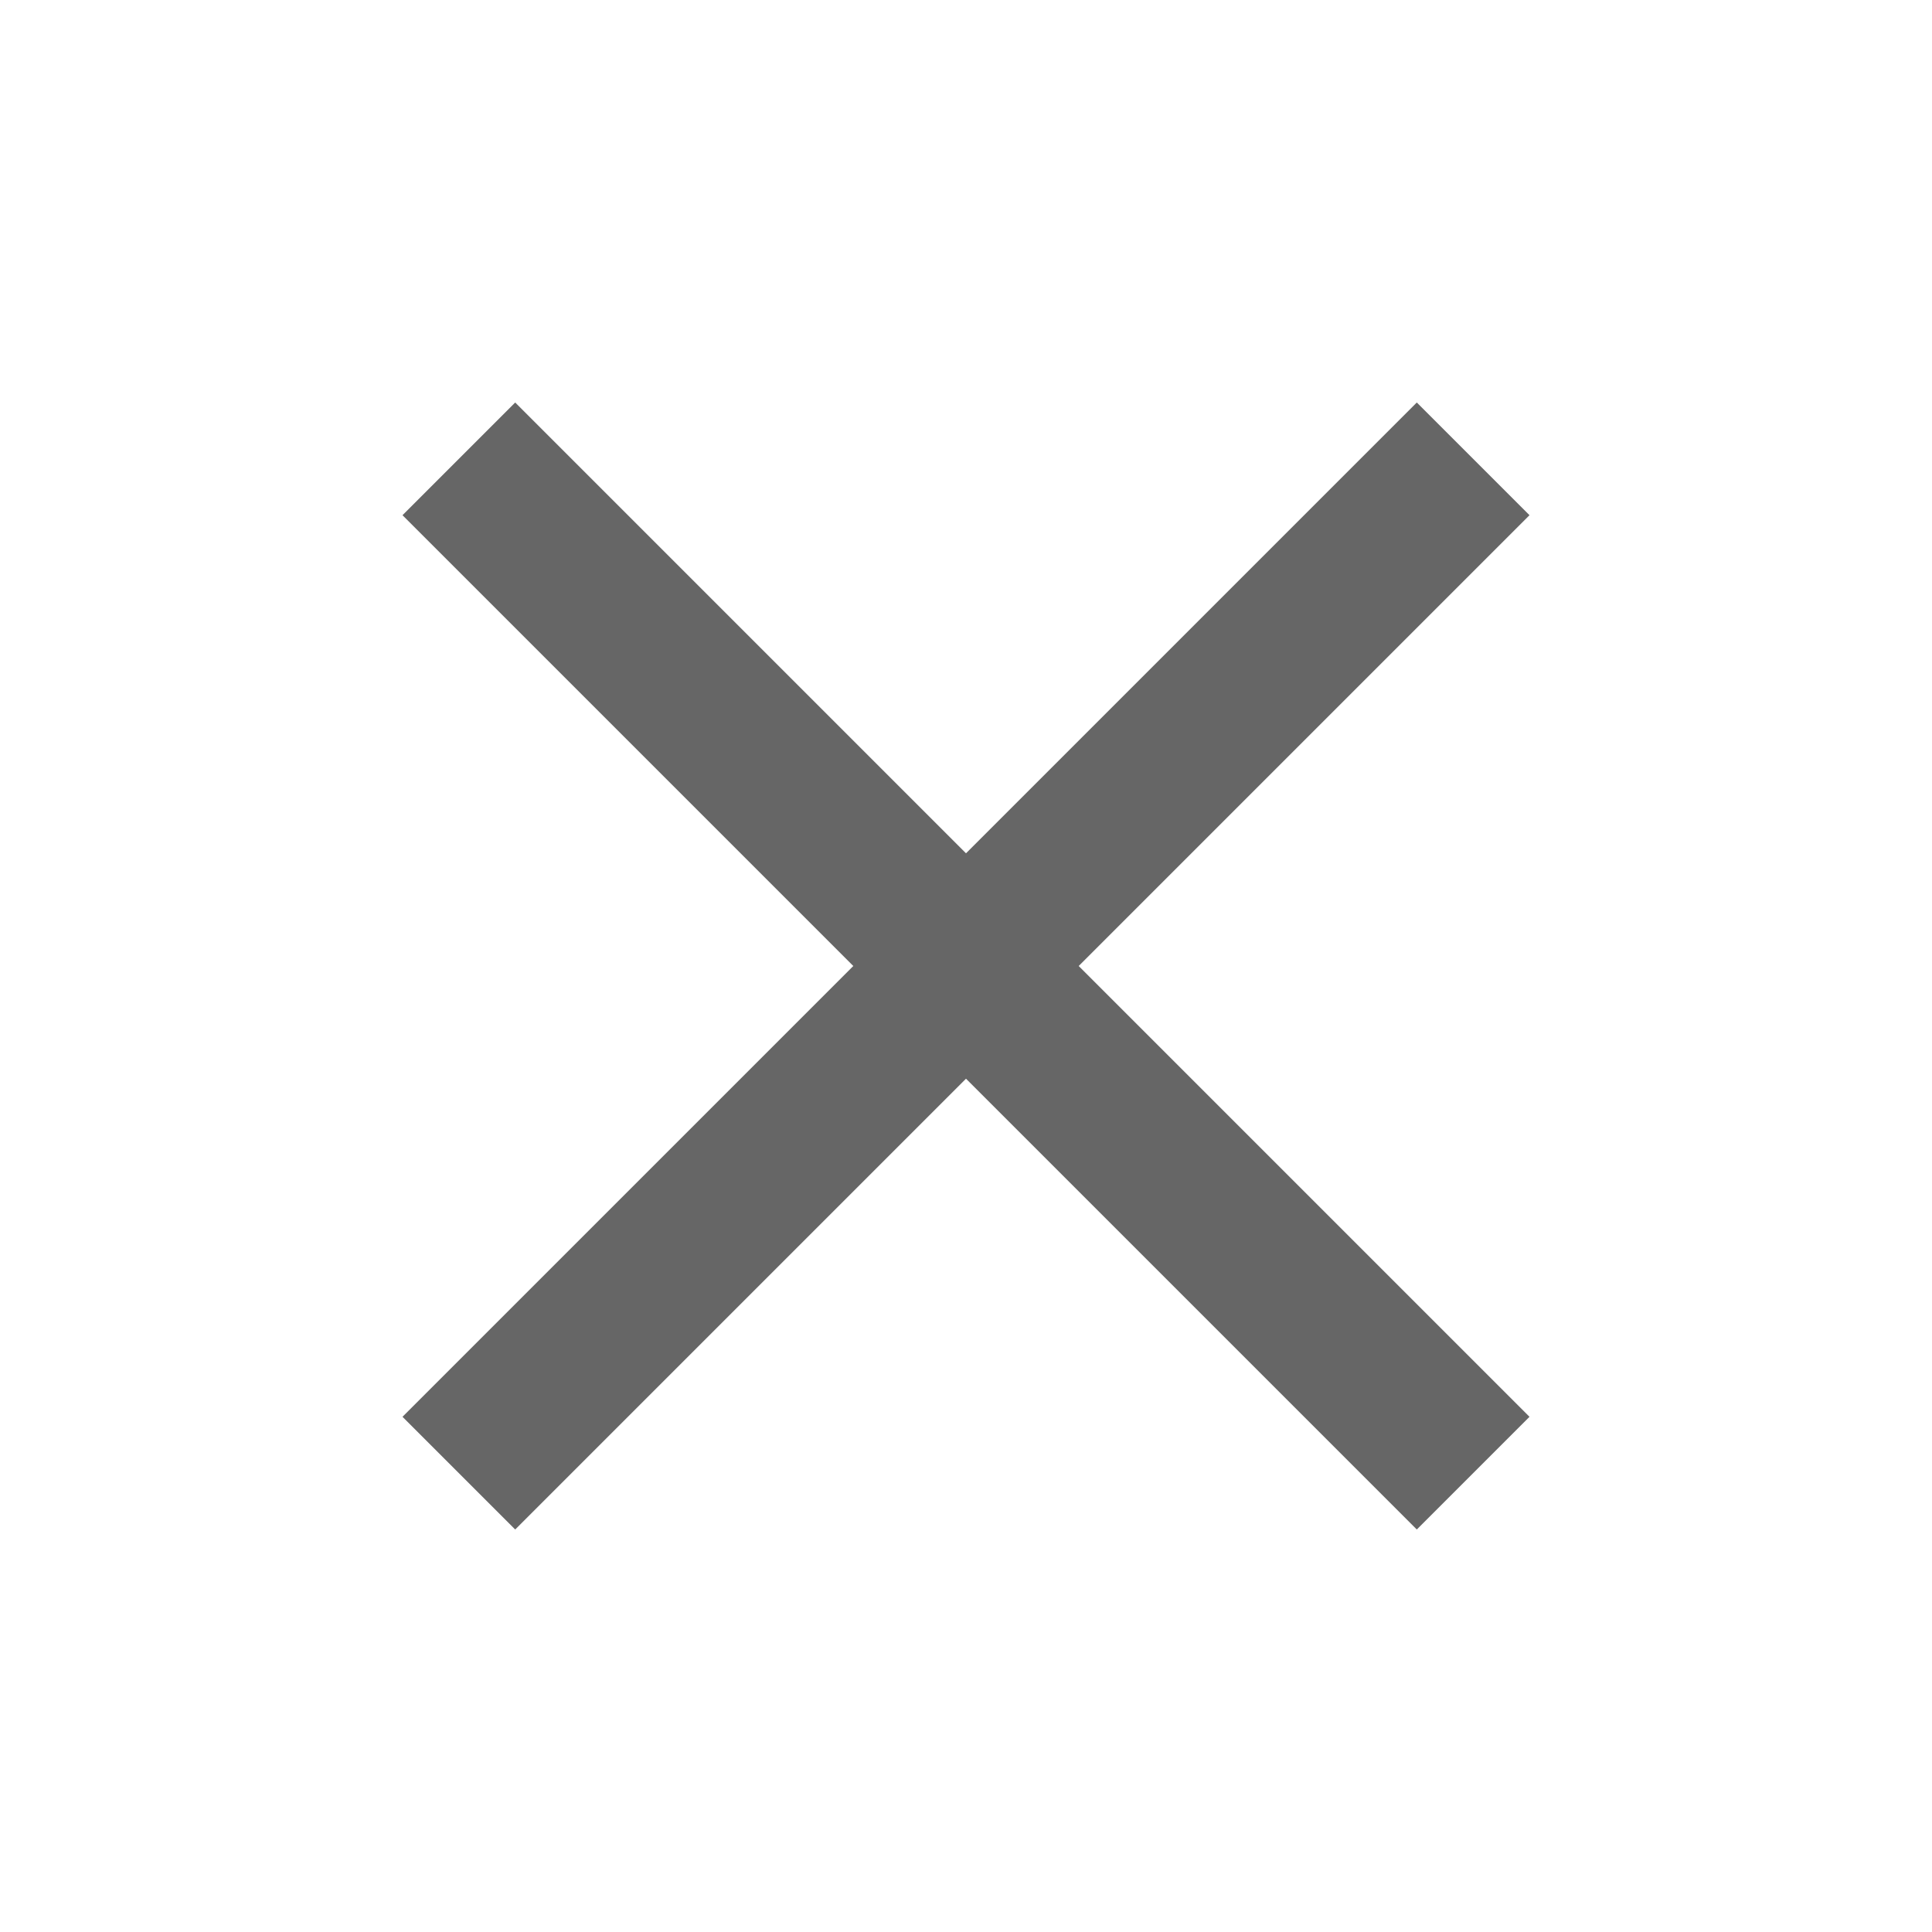
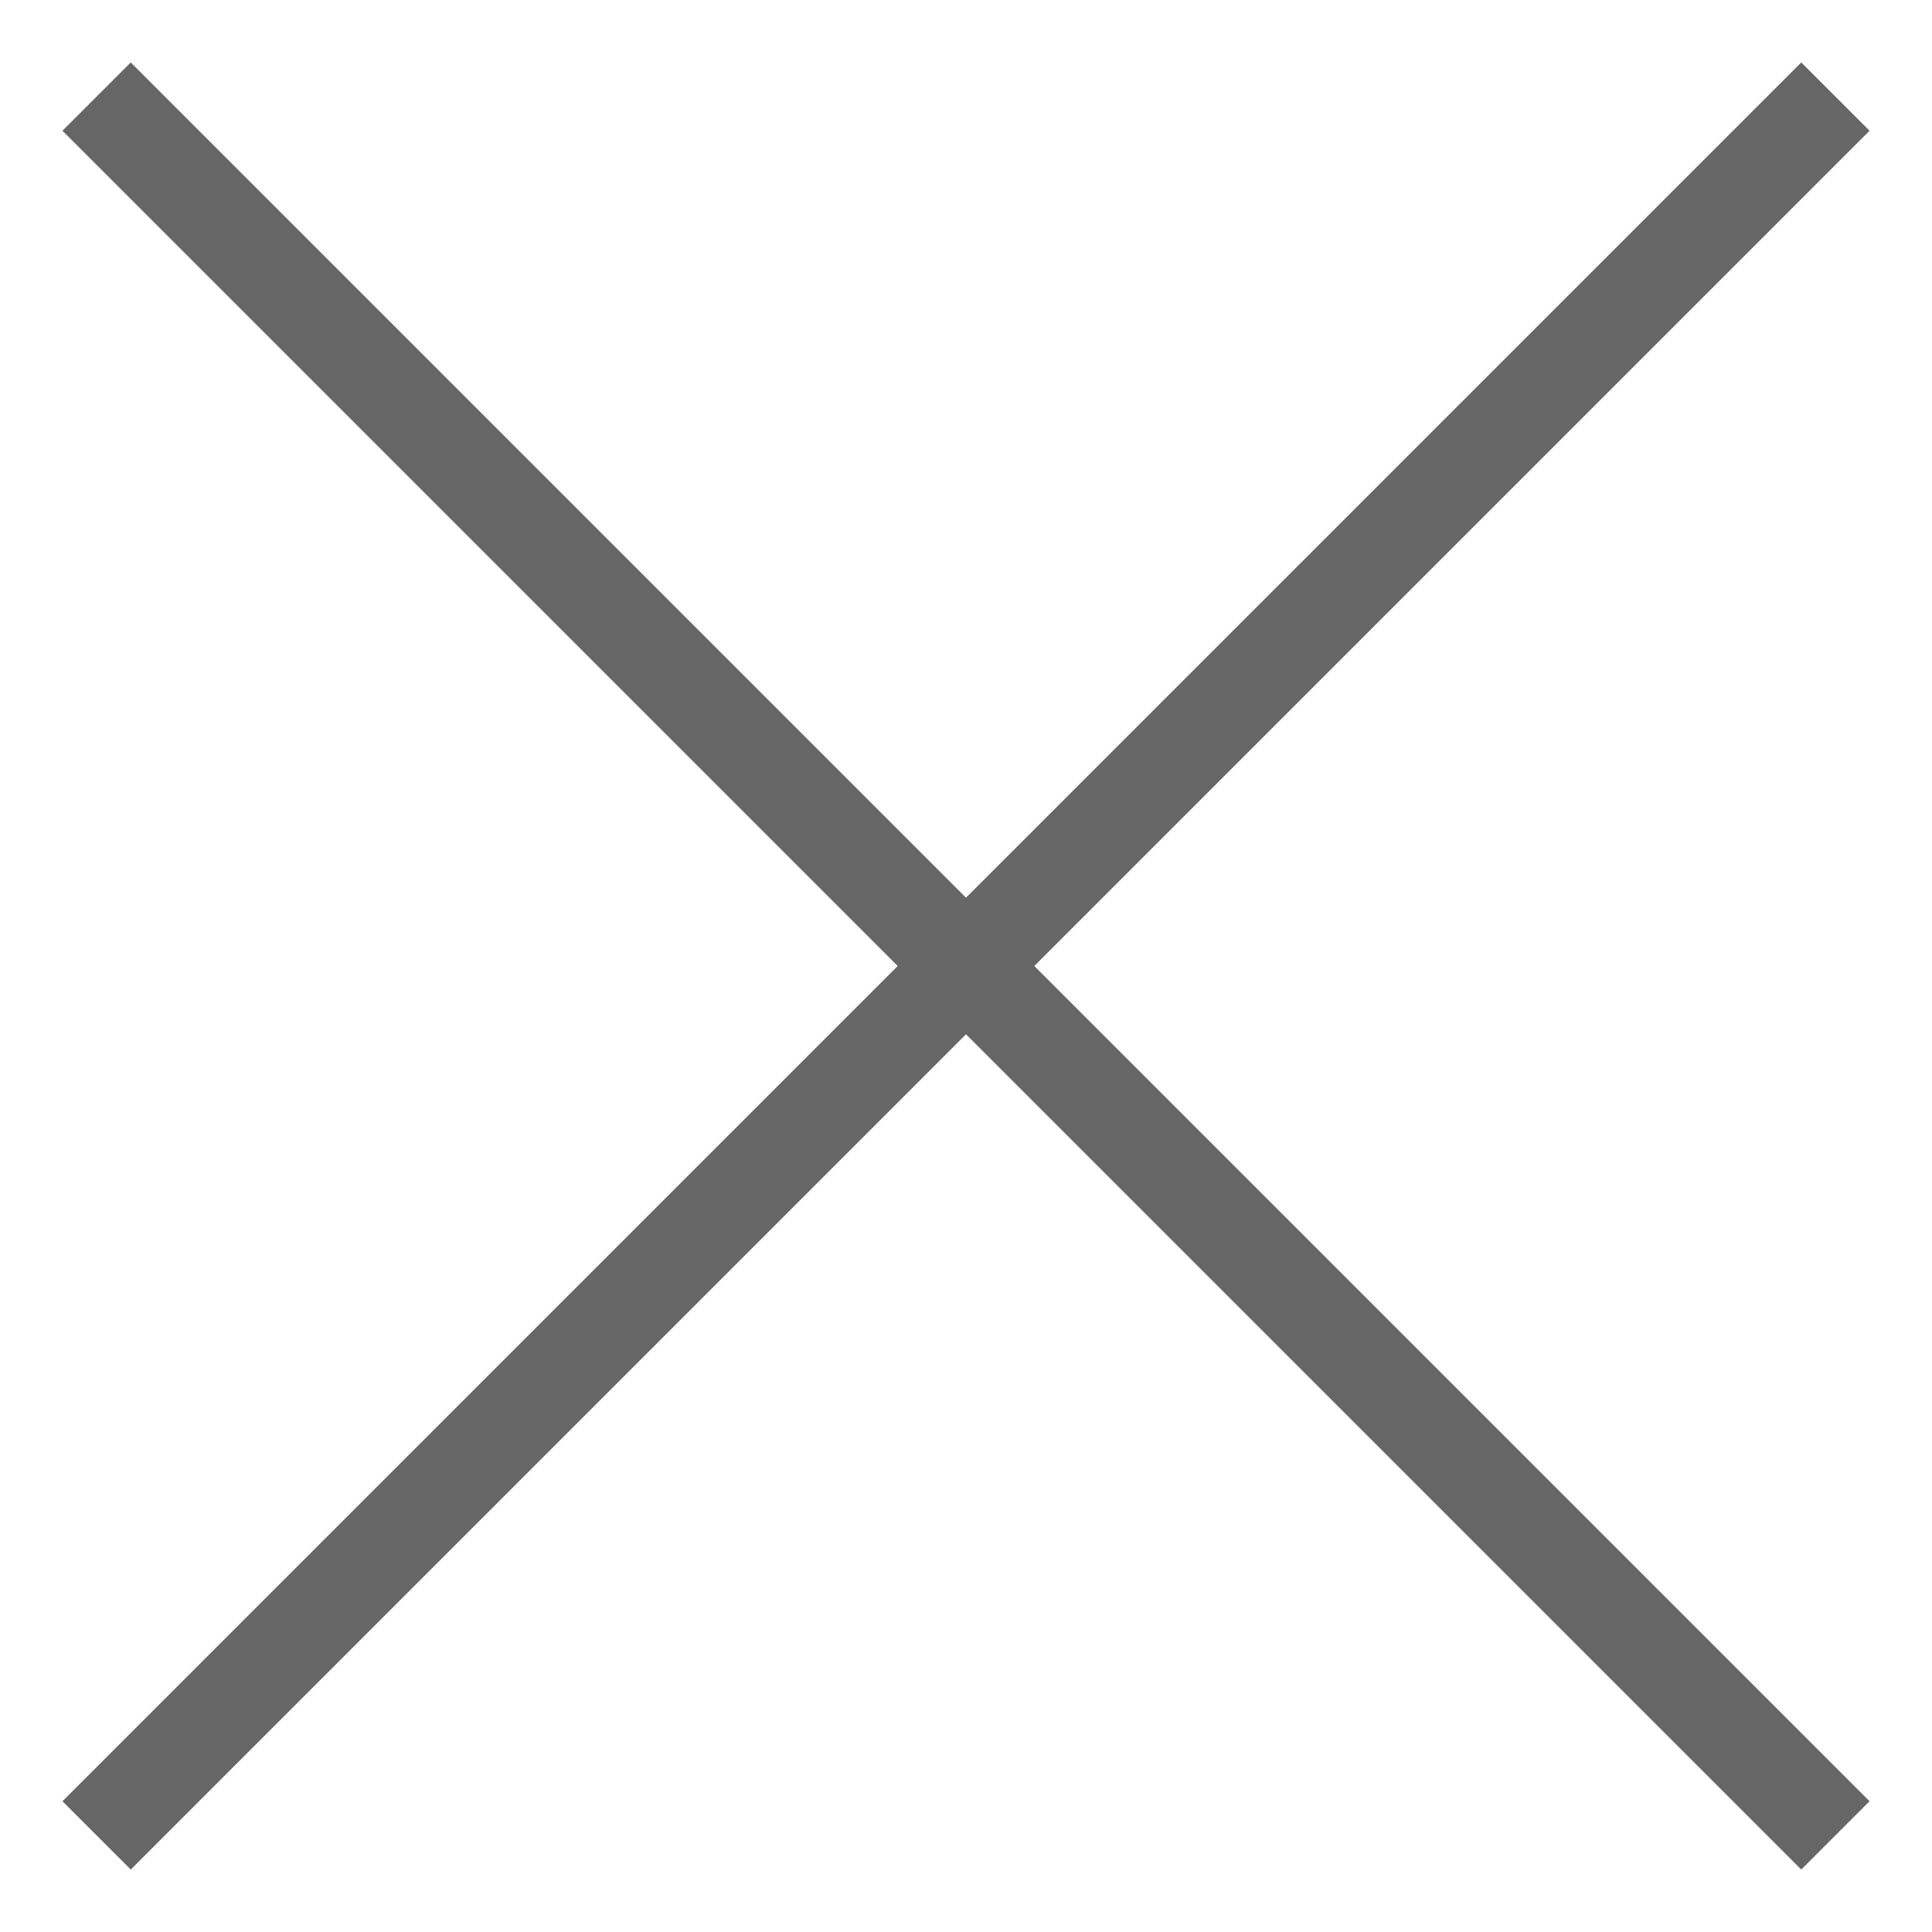
- <svg xmlns="http://www.w3.org/2000/svg" height="24px" viewBox="0 -960 960 960" width="24px" fill="#666666">
-   <path d="m256-200-56-56 224-224-224-224 56-56 224 224 224-224 56 56-224 224 224 224-56 56-224-224-224 224Z" />
+ <svg xmlns="http://www.w3.org/2000/svg" viewBox="0 0 100 100" stroke-width="5" stroke-linecap="butt" stroke="#666666">
+   <path d="M 5 5 L 95 95 M 5 95 L 95 5" />
</svg>
